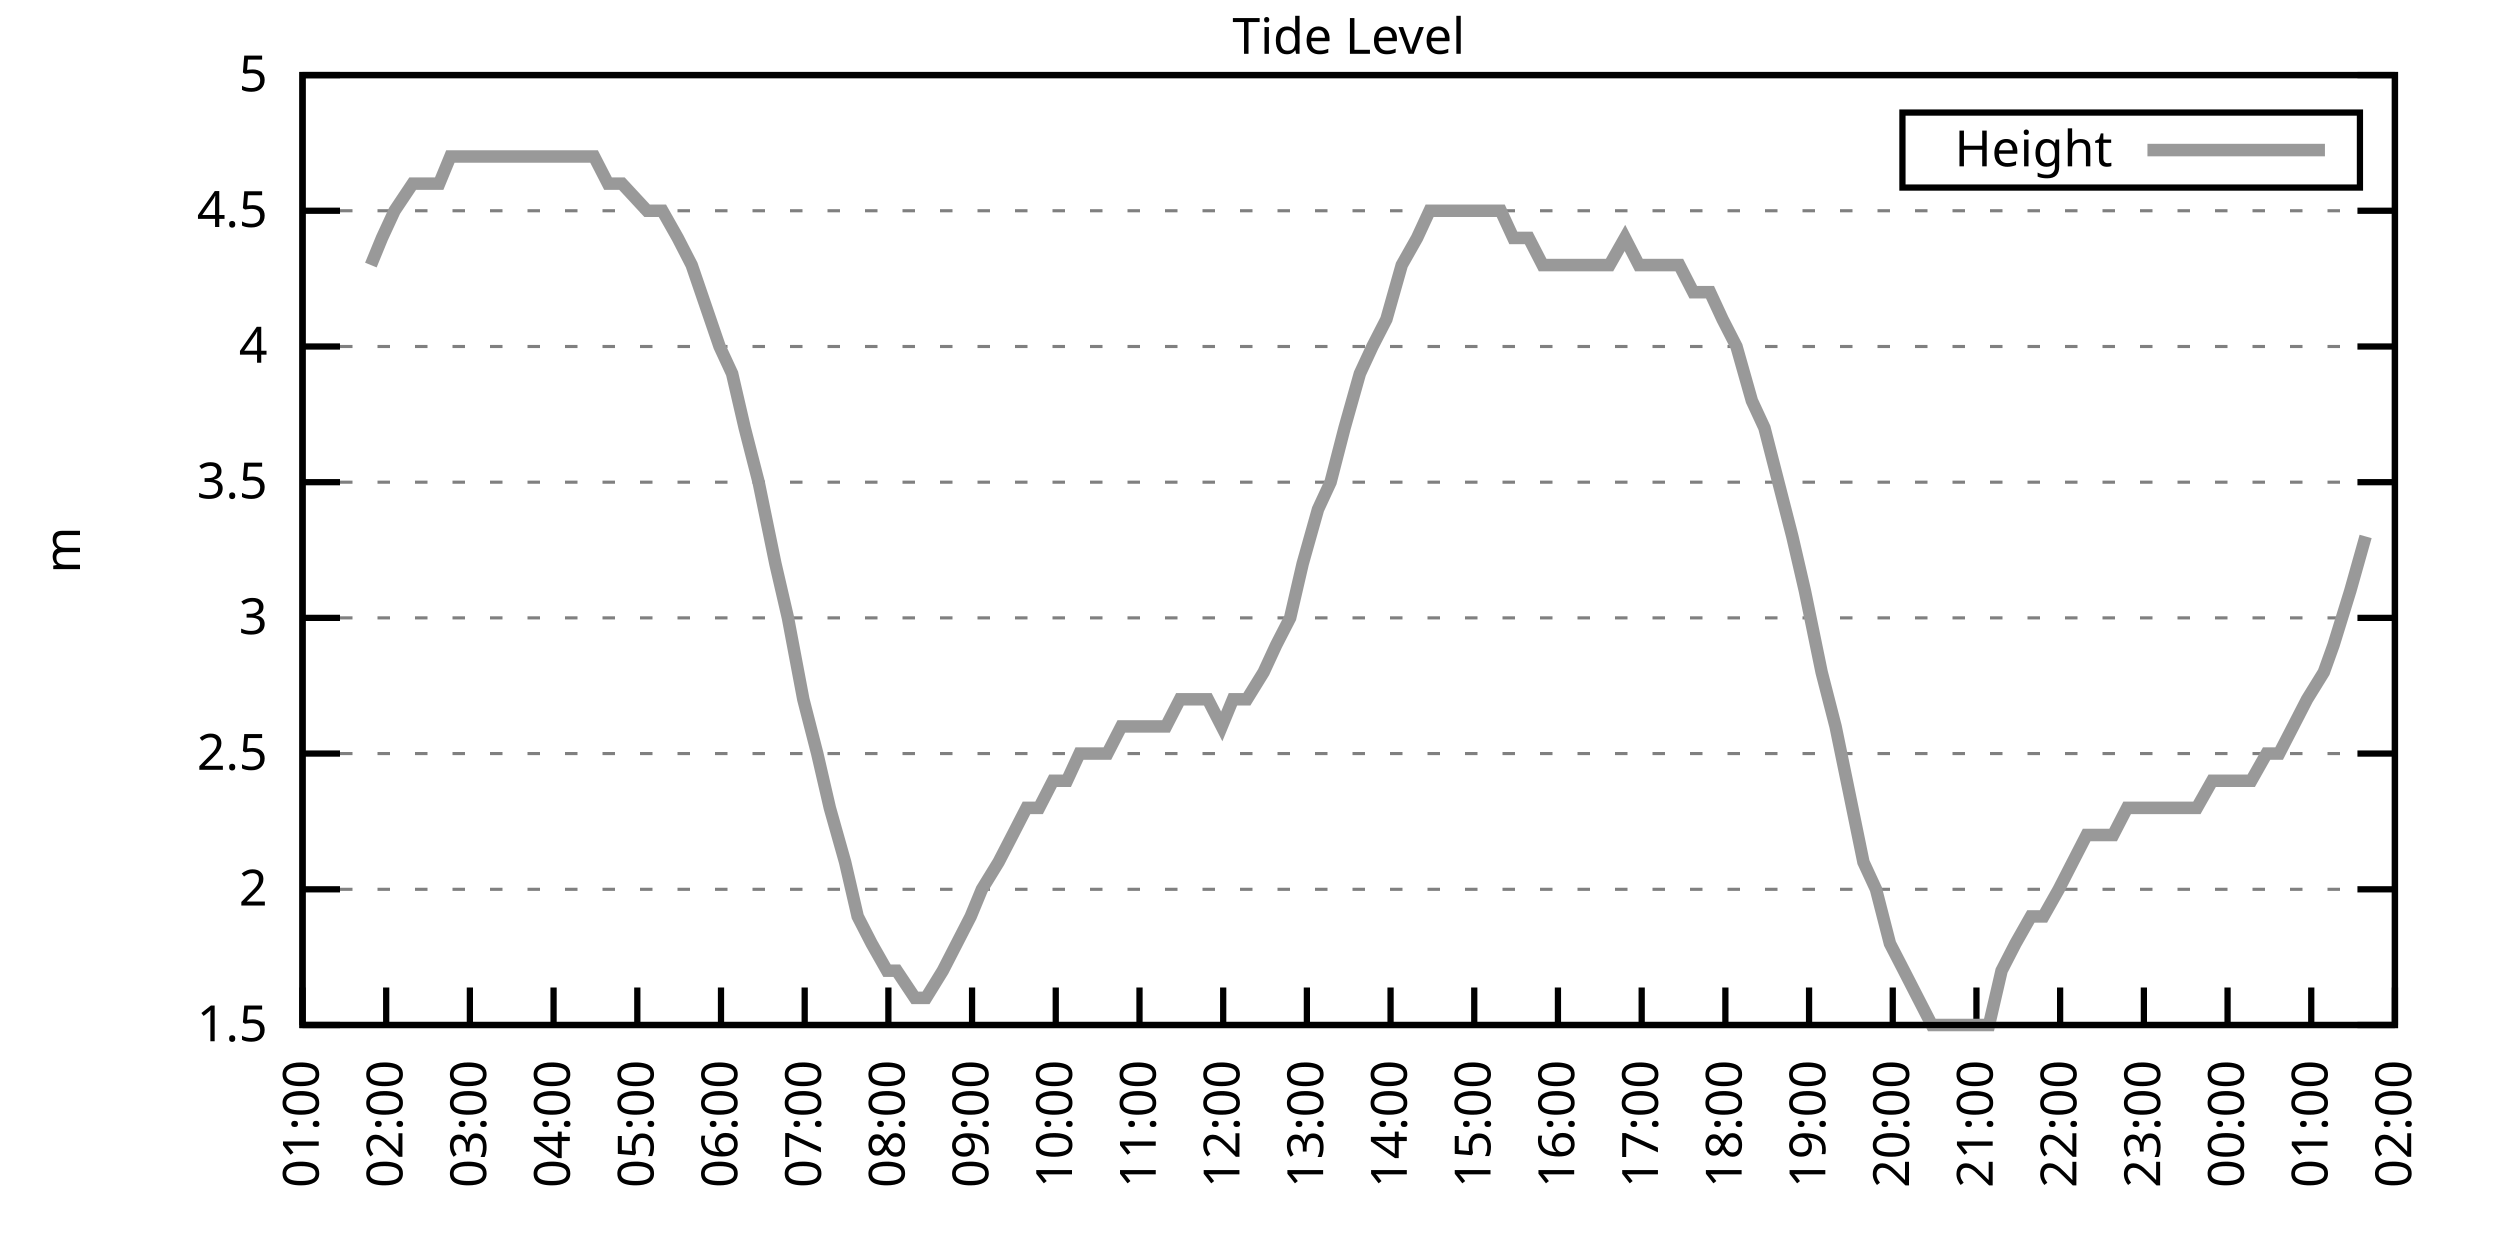
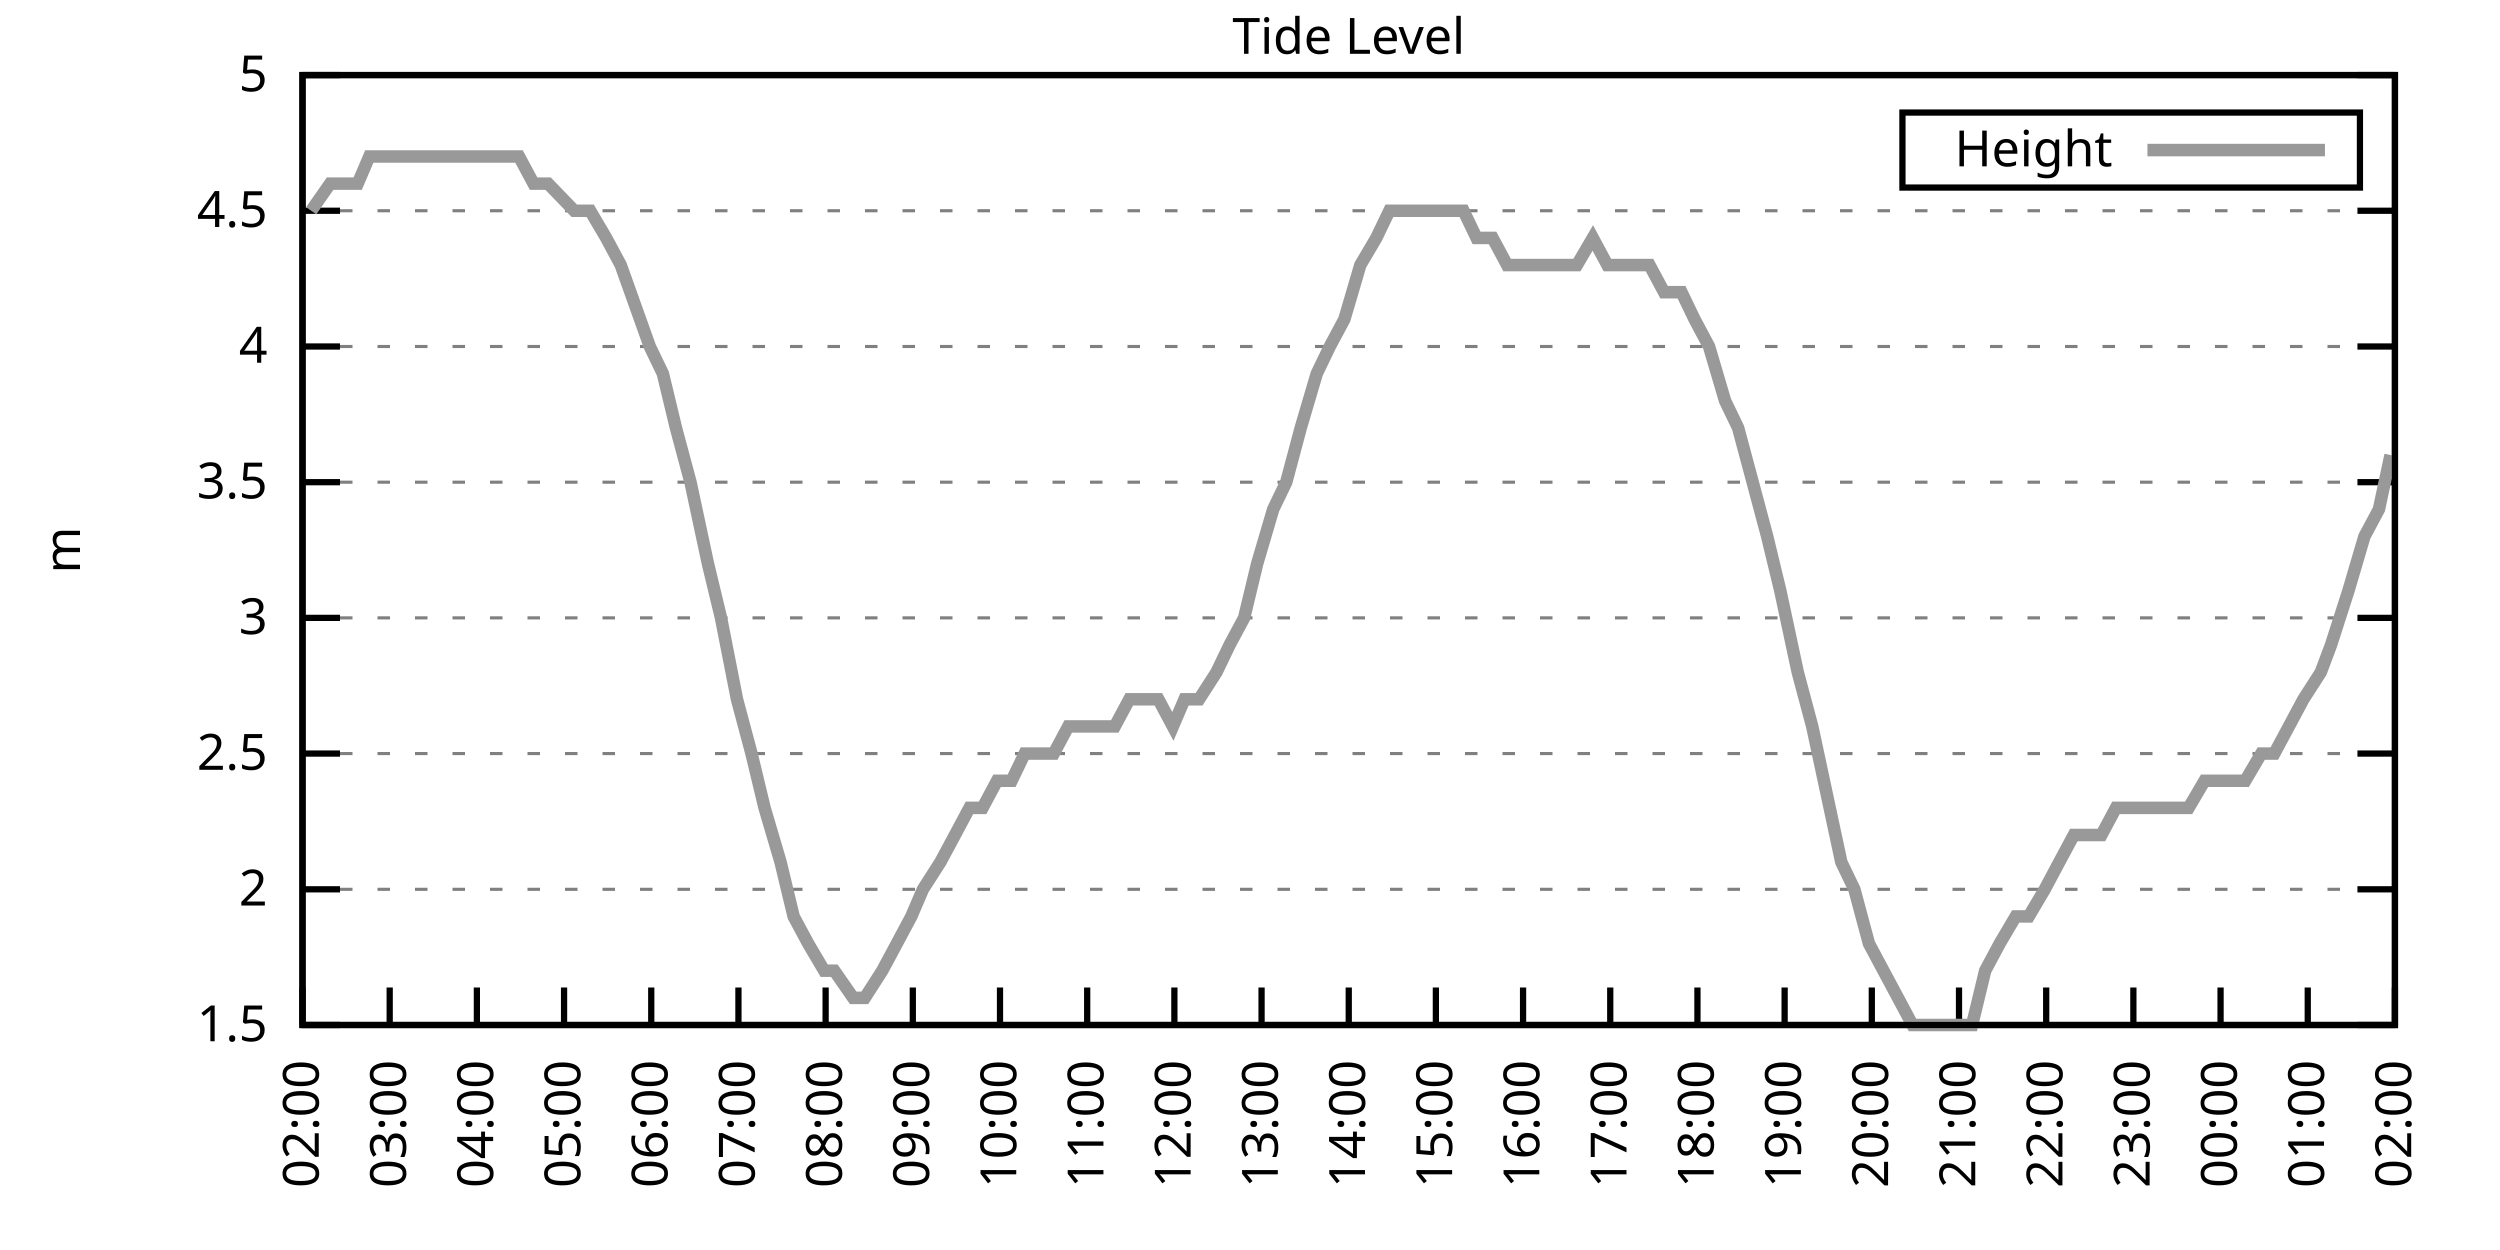
<svg xmlns="http://www.w3.org/2000/svg" xmlns:xlink="http://www.w3.org/1999/xlink" width="400" height="200" viewBox="0 0 400 200">
  <g id="gnuplot_canvas">
    <rect x="0" y="0" width="400" height="200" fill="none" />
    <defs>
      <circle id="gpDot" r="0.5" stroke-width="0.5" stroke="currentColor" />
      <path id="gpPt0" stroke-width="0.333" stroke="currentColor" d="M-1,0 h2 M0,-1 v2" />
      <path id="gpPt1" stroke-width="0.333" stroke="currentColor" d="M-1,-1 L1,1 M1,-1 L-1,1" />
      <path id="gpPt2" stroke-width="0.333" stroke="currentColor" d="M-1,0 L1,0 M0,-1 L0,1 M-1,-1 L1,1 M-1,1 L1,-1" />
      <rect id="gpPt3" stroke-width="0.333" stroke="currentColor" x="-1" y="-1" width="2" height="2" />
      <rect id="gpPt4" stroke-width="0.333" stroke="currentColor" fill="currentColor" x="-1" y="-1" width="2" height="2" />
      <circle id="gpPt5" stroke-width="0.333" stroke="currentColor" cx="0" cy="0" r="1" />
      <use xlink:href="#gpPt5" id="gpPt6" fill="currentColor" stroke="none" />
      <path id="gpPt7" stroke-width="0.333" stroke="currentColor" d="M0,-1.33 L-1.33,0.67 L1.33,0.67 z" />
      <use xlink:href="#gpPt7" id="gpPt8" fill="currentColor" stroke="none" />
      <use xlink:href="#gpPt7" id="gpPt9" stroke="currentColor" transform="rotate(180)" />
      <use xlink:href="#gpPt9" id="gpPt10" fill="currentColor" stroke="none" />
      <use xlink:href="#gpPt3" id="gpPt11" stroke="currentColor" transform="rotate(45)" />
      <use xlink:href="#gpPt11" id="gpPt12" fill="currentColor" stroke="none" />
      <path id="gpPt13" stroke-width="0.333" stroke="currentColor" d="M0,1.330 L1.265,0.411 L0.782,-1.067 L-0.782,-1.076 L-1.265,0.411 z" />
      <use xlink:href="#gpPt13" id="gpPt14" fill="currentColor" stroke="none" />
      <filter id="textbox" filterUnits="objectBoundingBox" x="0" y="0" height="1" width="1">
        <feFlood flood-color="white" flood-opacity="1" result="bgnd" />
        <feComposite in="SourceGraphic" in2="bgnd" operator="atop" />
      </filter>
      <filter id="greybox" filterUnits="objectBoundingBox" x="0" y="0" height="1" width="1">
        <feFlood flood-color="lightgrey" flood-opacity="1" result="grey" />
        <feComposite in="SourceGraphic" in2="grey" operator="atop" />
      </filter>
    </defs>
    <g fill="none" color="white" stroke="currentColor" stroke-width="1.00" stroke-linecap="butt" stroke-linejoin="miter">
</g>
    <g fill="none" color="black" stroke="currentColor" stroke-width="1.00" stroke-linecap="butt" stroke-linejoin="miter">
      <g stroke="none" shape-rendering="crispEdges">
        <polygon fill="rgb(255, 255, 255)" points="48.40,164.00 383.18,164.00 383.18,12.02 48.40,12.02 " />
      </g>
    </g>
    <g fill="none" color="black" stroke="currentColor" stroke-width="1.00" stroke-linecap="butt" stroke-linejoin="miter">
</g>
    <g fill="none" color="black" stroke="black" stroke-width="0.50" stroke-linecap="butt" stroke-linejoin="miter">
</g>
    <g fill="none" color="gray" stroke="currentColor" stroke-width="0.50" stroke-linecap="butt" stroke-linejoin="miter">
      <path stroke="gray" stroke-dasharray="2,4" class="gridline" d="M48.40,164.00 L383.19,164.00  " />
    </g>
    <g fill="none" color="gray" stroke="gray" stroke-width="1.00" stroke-linecap="butt" stroke-linejoin="miter">
</g>
    <g fill="none" color="black" stroke="currentColor" stroke-width="1.00" stroke-linecap="butt" stroke-linejoin="miter">
      <path stroke="black" d="M48.40,164.00 L54.40,164.00 M383.19,164.00 L377.19,164.00  " />
      <g transform="translate(42.80,166.60)" stroke="none" fill="black" font-family="Sans" font-size="8.00" text-anchor="end">
        <text>
          <tspan font-family="Sans"> 1.5</tspan>
        </text>
      </g>
    </g>
    <g fill="none" color="black" stroke="currentColor" stroke-width="1.00" stroke-linecap="butt" stroke-linejoin="miter">
</g>
    <g fill="none" color="black" stroke="black" stroke-width="0.50" stroke-linecap="butt" stroke-linejoin="miter">
</g>
    <g fill="none" color="gray" stroke="currentColor" stroke-width="0.50" stroke-linecap="butt" stroke-linejoin="miter">
      <path stroke="gray" stroke-dasharray="2,4" class="gridline" d="M48.40,142.29 L383.19,142.29  " />
    </g>
    <g fill="none" color="gray" stroke="gray" stroke-width="1.00" stroke-linecap="butt" stroke-linejoin="miter">
</g>
    <g fill="none" color="black" stroke="currentColor" stroke-width="1.00" stroke-linecap="butt" stroke-linejoin="miter">
      <path stroke="black" d="M48.40,142.29 L54.40,142.29 M383.19,142.29 L377.19,142.29  " />
      <g transform="translate(42.80,144.89)" stroke="none" fill="black" font-family="Sans" font-size="8.00" text-anchor="end">
        <text>
          <tspan font-family="Sans"> 2</tspan>
        </text>
      </g>
    </g>
    <g fill="none" color="black" stroke="currentColor" stroke-width="1.00" stroke-linecap="butt" stroke-linejoin="miter">
</g>
    <g fill="none" color="black" stroke="black" stroke-width="0.50" stroke-linecap="butt" stroke-linejoin="miter">
</g>
    <g fill="none" color="gray" stroke="currentColor" stroke-width="0.50" stroke-linecap="butt" stroke-linejoin="miter">
      <path stroke="gray" stroke-dasharray="2,4" class="gridline" d="M48.40,120.57 L383.19,120.57  " />
    </g>
    <g fill="none" color="gray" stroke="gray" stroke-width="1.00" stroke-linecap="butt" stroke-linejoin="miter">
</g>
    <g fill="none" color="black" stroke="currentColor" stroke-width="1.00" stroke-linecap="butt" stroke-linejoin="miter">
      <path stroke="black" d="M48.40,120.57 L54.40,120.57 M383.19,120.57 L377.19,120.57  " />
      <g transform="translate(42.80,123.17)" stroke="none" fill="black" font-family="Sans" font-size="8.00" text-anchor="end">
        <text>
          <tspan font-family="Sans"> 2.5</tspan>
        </text>
      </g>
    </g>
    <g fill="none" color="black" stroke="currentColor" stroke-width="1.00" stroke-linecap="butt" stroke-linejoin="miter">
</g>
    <g fill="none" color="black" stroke="black" stroke-width="0.50" stroke-linecap="butt" stroke-linejoin="miter">
</g>
    <g fill="none" color="gray" stroke="currentColor" stroke-width="0.50" stroke-linecap="butt" stroke-linejoin="miter">
      <path stroke="gray" stroke-dasharray="2,4" class="gridline" d="M48.40,98.86 L383.19,98.86  " />
    </g>
    <g fill="none" color="gray" stroke="gray" stroke-width="1.00" stroke-linecap="butt" stroke-linejoin="miter">
</g>
    <g fill="none" color="black" stroke="currentColor" stroke-width="1.00" stroke-linecap="butt" stroke-linejoin="miter">
      <path stroke="black" d="M48.40,98.86 L54.40,98.86 M383.19,98.86 L377.19,98.86  " />
      <g transform="translate(42.80,101.46)" stroke="none" fill="black" font-family="Sans" font-size="8.00" text-anchor="end">
        <text>
          <tspan font-family="Sans"> 3</tspan>
        </text>
      </g>
    </g>
    <g fill="none" color="black" stroke="currentColor" stroke-width="1.00" stroke-linecap="butt" stroke-linejoin="miter">
</g>
    <g fill="none" color="black" stroke="black" stroke-width="0.50" stroke-linecap="butt" stroke-linejoin="miter">
</g>
    <g fill="none" color="gray" stroke="currentColor" stroke-width="0.50" stroke-linecap="butt" stroke-linejoin="miter">
      <path stroke="gray" stroke-dasharray="2,4" class="gridline" d="M48.40,77.15 L383.19,77.15  " />
    </g>
    <g fill="none" color="gray" stroke="gray" stroke-width="1.00" stroke-linecap="butt" stroke-linejoin="miter">
</g>
    <g fill="none" color="black" stroke="currentColor" stroke-width="1.00" stroke-linecap="butt" stroke-linejoin="miter">
      <path stroke="black" d="M48.40,77.15 L54.40,77.15 M383.19,77.15 L377.19,77.15  " />
      <g transform="translate(42.80,79.75)" stroke="none" fill="black" font-family="Sans" font-size="8.00" text-anchor="end">
        <text>
          <tspan font-family="Sans"> 3.5</tspan>
        </text>
      </g>
    </g>
    <g fill="none" color="black" stroke="currentColor" stroke-width="1.00" stroke-linecap="butt" stroke-linejoin="miter">
</g>
    <g fill="none" color="black" stroke="black" stroke-width="0.50" stroke-linecap="butt" stroke-linejoin="miter">
</g>
    <g fill="none" color="gray" stroke="currentColor" stroke-width="0.50" stroke-linecap="butt" stroke-linejoin="miter">
      <path stroke="gray" stroke-dasharray="2,4" class="gridline" d="M48.40,55.44 L383.19,55.44  " />
    </g>
    <g fill="none" color="gray" stroke="gray" stroke-width="1.00" stroke-linecap="butt" stroke-linejoin="miter">
</g>
    <g fill="none" color="black" stroke="currentColor" stroke-width="1.00" stroke-linecap="butt" stroke-linejoin="miter">
      <path stroke="black" d="M48.40,55.44 L54.40,55.44 M383.19,55.44 L377.19,55.44  " />
      <g transform="translate(42.80,58.04)" stroke="none" fill="black" font-family="Sans" font-size="8.00" text-anchor="end">
        <text>
          <tspan font-family="Sans"> 4</tspan>
        </text>
      </g>
    </g>
    <g fill="none" color="black" stroke="currentColor" stroke-width="1.00" stroke-linecap="butt" stroke-linejoin="miter">
</g>
    <g fill="none" color="black" stroke="black" stroke-width="0.50" stroke-linecap="butt" stroke-linejoin="miter">
</g>
    <g fill="none" color="gray" stroke="currentColor" stroke-width="0.50" stroke-linecap="butt" stroke-linejoin="miter">
      <path stroke="gray" stroke-dasharray="2,4" class="gridline" d="M48.40,33.72 L383.19,33.72  " />
    </g>
    <g fill="none" color="gray" stroke="gray" stroke-width="1.00" stroke-linecap="butt" stroke-linejoin="miter">
</g>
    <g fill="none" color="black" stroke="currentColor" stroke-width="1.00" stroke-linecap="butt" stroke-linejoin="miter">
      <path stroke="black" d="M48.40,33.72 L54.40,33.72 M383.19,33.72 L377.19,33.72  " />
      <g transform="translate(42.80,36.32)" stroke="none" fill="black" font-family="Sans" font-size="8.00" text-anchor="end">
        <text>
          <tspan font-family="Sans"> 4.5</tspan>
        </text>
      </g>
    </g>
    <g fill="none" color="black" stroke="currentColor" stroke-width="1.00" stroke-linecap="butt" stroke-linejoin="miter">
</g>
    <g fill="none" color="black" stroke="black" stroke-width="0.50" stroke-linecap="butt" stroke-linejoin="miter">
</g>
    <g fill="none" color="gray" stroke="currentColor" stroke-width="0.50" stroke-linecap="butt" stroke-linejoin="miter">
      <path stroke="gray" stroke-dasharray="2,4" class="gridline" d="M48.40,12.01 L383.19,12.01  " />
    </g>
    <g fill="none" color="gray" stroke="gray" stroke-width="1.00" stroke-linecap="butt" stroke-linejoin="miter">
</g>
    <g fill="none" color="black" stroke="currentColor" stroke-width="1.00" stroke-linecap="butt" stroke-linejoin="miter">
      <path stroke="black" d="M48.40,12.01 L54.40,12.01 M383.19,12.01 L377.19,12.01  " />
      <g transform="translate(42.80,14.61)" stroke="none" fill="black" font-family="Sans" font-size="8.00" text-anchor="end">
        <text>
          <tspan font-family="Sans"> 5</tspan>
        </text>
      </g>
    </g>
    <g fill="none" color="black" stroke="currentColor" stroke-width="1.00" stroke-linecap="butt" stroke-linejoin="miter">
      <path stroke="black" d="M48.40,164.00 L48.40,158.00  " />
      <g transform="translate(51.00,169.60) rotate(270.00)" stroke="none" fill="black" font-family="Sans" font-size="8.00" text-anchor="end">
        <text>
-           <tspan font-family="Sans">01:00</tspan>
-         </text>
-       </g>
-     </g>
-     <g fill="none" color="black" stroke="currentColor" stroke-width="1.00" stroke-linecap="butt" stroke-linejoin="miter">
-       <path stroke="black" d="M61.79,164.00 L61.79,158.00  " />
-       <g transform="translate(64.39,169.60) rotate(270.00)" stroke="none" fill="black" font-family="Sans" font-size="8.00" text-anchor="end">
-         <text>
          <tspan font-family="Sans">02:00</tspan>
        </text>
      </g>
    </g>
    <g fill="none" color="black" stroke="currentColor" stroke-width="1.00" stroke-linecap="butt" stroke-linejoin="miter">
-       <path stroke="black" d="M75.18,164.00 L75.18,158.00  " />
-       <g transform="translate(77.78,169.60) rotate(270.00)" stroke="none" fill="black" font-family="Sans" font-size="8.00" text-anchor="end">
+       <path stroke="black" d="M62.35,164.00 L62.35,158.00  " />
+       <g transform="translate(64.95,169.60) rotate(270.00)" stroke="none" fill="black" font-family="Sans" font-size="8.00" text-anchor="end">
        <text>
          <tspan font-family="Sans">03:00</tspan>
        </text>
      </g>
    </g>
    <g fill="none" color="black" stroke="currentColor" stroke-width="1.00" stroke-linecap="butt" stroke-linejoin="miter">
-       <path stroke="black" d="M88.57,164.00 L88.57,158.00  " />
-       <g transform="translate(91.17,169.60) rotate(270.00)" stroke="none" fill="black" font-family="Sans" font-size="8.00" text-anchor="end">
+       <path stroke="black" d="M76.30,164.00 L76.30,158.00  " />
+       <g transform="translate(78.90,169.60) rotate(270.00)" stroke="none" fill="black" font-family="Sans" font-size="8.00" text-anchor="end">
        <text>
          <tspan font-family="Sans">04:00</tspan>
        </text>
      </g>
    </g>
    <g fill="none" color="black" stroke="currentColor" stroke-width="1.00" stroke-linecap="butt" stroke-linejoin="miter">
-       <path stroke="black" d="M101.97,164.00 L101.97,158.00  " />
-       <g transform="translate(104.57,169.60) rotate(270.00)" stroke="none" fill="black" font-family="Sans" font-size="8.00" text-anchor="end">
+       <path stroke="black" d="M90.25,164.00 L90.25,158.00  " />
+       <g transform="translate(92.85,169.60) rotate(270.00)" stroke="none" fill="black" font-family="Sans" font-size="8.00" text-anchor="end">
        <text>
          <tspan font-family="Sans">05:00</tspan>
        </text>
      </g>
    </g>
    <g fill="none" color="black" stroke="currentColor" stroke-width="1.00" stroke-linecap="butt" stroke-linejoin="miter">
-       <path stroke="black" d="M115.36,164.00 L115.36,158.00  " />
-       <g transform="translate(117.96,169.60) rotate(270.00)" stroke="none" fill="black" font-family="Sans" font-size="8.00" text-anchor="end">
+       <path stroke="black" d="M104.20,164.00 L104.20,158.00  " />
+       <g transform="translate(106.80,169.60) rotate(270.00)" stroke="none" fill="black" font-family="Sans" font-size="8.00" text-anchor="end">
        <text>
          <tspan font-family="Sans">06:00</tspan>
        </text>
      </g>
    </g>
    <g fill="none" color="black" stroke="currentColor" stroke-width="1.00" stroke-linecap="butt" stroke-linejoin="miter">
-       <path stroke="black" d="M128.75,164.00 L128.75,158.00  " />
-       <g transform="translate(131.35,169.60) rotate(270.00)" stroke="none" fill="black" font-family="Sans" font-size="8.00" text-anchor="end">
+       <path stroke="black" d="M118.15,164.00 L118.15,158.00  " />
+       <g transform="translate(120.75,169.60) rotate(270.00)" stroke="none" fill="black" font-family="Sans" font-size="8.00" text-anchor="end">
        <text>
          <tspan font-family="Sans">07:00</tspan>
        </text>
      </g>
    </g>
    <g fill="none" color="black" stroke="currentColor" stroke-width="1.00" stroke-linecap="butt" stroke-linejoin="miter">
-       <path stroke="black" d="M142.14,164.00 L142.14,158.00  " />
-       <g transform="translate(144.74,169.60) rotate(270.00)" stroke="none" fill="black" font-family="Sans" font-size="8.00" text-anchor="end">
+       <path stroke="black" d="M132.10,164.00 L132.10,158.00  " />
+       <g transform="translate(134.70,169.60) rotate(270.00)" stroke="none" fill="black" font-family="Sans" font-size="8.00" text-anchor="end">
        <text>
          <tspan font-family="Sans">08:00</tspan>
        </text>
      </g>
    </g>
    <g fill="none" color="black" stroke="currentColor" stroke-width="1.00" stroke-linecap="butt" stroke-linejoin="miter">
-       <path stroke="black" d="M155.53,164.00 L155.53,158.00  " />
-       <g transform="translate(158.13,169.60) rotate(270.00)" stroke="none" fill="black" font-family="Sans" font-size="8.00" text-anchor="end">
+       <path stroke="black" d="M146.05,164.00 L146.05,158.00  " />
+       <g transform="translate(148.65,169.60) rotate(270.00)" stroke="none" fill="black" font-family="Sans" font-size="8.00" text-anchor="end">
        <text>
          <tspan font-family="Sans">09:00</tspan>
        </text>
      </g>
    </g>
    <g fill="none" color="black" stroke="currentColor" stroke-width="1.00" stroke-linecap="butt" stroke-linejoin="miter">
-       <path stroke="black" d="M168.92,164.00 L168.92,158.00  " />
-       <g transform="translate(171.52,169.60) rotate(270.00)" stroke="none" fill="black" font-family="Sans" font-size="8.00" text-anchor="end">
+       <path stroke="black" d="M160.00,164.00 L160.00,158.00  " />
+       <g transform="translate(162.60,169.60) rotate(270.00)" stroke="none" fill="black" font-family="Sans" font-size="8.00" text-anchor="end">
        <text>
          <tspan font-family="Sans">10:00</tspan>
        </text>
      </g>
    </g>
    <g fill="none" color="black" stroke="currentColor" stroke-width="1.00" stroke-linecap="butt" stroke-linejoin="miter">
-       <path stroke="black" d="M182.32,164.00 L182.32,158.00  " />
-       <g transform="translate(184.92,169.60) rotate(270.00)" stroke="none" fill="black" font-family="Sans" font-size="8.00" text-anchor="end">
+       <path stroke="black" d="M173.95,164.00 L173.95,158.00  " />
+       <g transform="translate(176.55,169.60) rotate(270.00)" stroke="none" fill="black" font-family="Sans" font-size="8.00" text-anchor="end">
        <text>
          <tspan font-family="Sans">11:00</tspan>
        </text>
      </g>
    </g>
    <g fill="none" color="black" stroke="currentColor" stroke-width="1.00" stroke-linecap="butt" stroke-linejoin="miter">
-       <path stroke="black" d="M195.71,164.00 L195.71,158.00  " />
-       <g transform="translate(198.31,169.60) rotate(270.00)" stroke="none" fill="black" font-family="Sans" font-size="8.00" text-anchor="end">
+       <path stroke="black" d="M187.90,164.00 L187.90,158.00  " />
+       <g transform="translate(190.50,169.60) rotate(270.00)" stroke="none" fill="black" font-family="Sans" font-size="8.00" text-anchor="end">
        <text>
          <tspan font-family="Sans">12:00</tspan>
        </text>
      </g>
    </g>
    <g fill="none" color="black" stroke="currentColor" stroke-width="1.00" stroke-linecap="butt" stroke-linejoin="miter">
-       <path stroke="black" d="M209.10,164.00 L209.10,158.00  " />
-       <g transform="translate(211.70,169.60) rotate(270.00)" stroke="none" fill="black" font-family="Sans" font-size="8.00" text-anchor="end">
+       <path stroke="black" d="M201.85,164.00 L201.85,158.00  " />
+       <g transform="translate(204.45,169.60) rotate(270.00)" stroke="none" fill="black" font-family="Sans" font-size="8.00" text-anchor="end">
        <text>
          <tspan font-family="Sans">13:00</tspan>
        </text>
      </g>
    </g>
    <g fill="none" color="black" stroke="currentColor" stroke-width="1.00" stroke-linecap="butt" stroke-linejoin="miter">
-       <path stroke="black" d="M222.49,164.00 L222.49,158.00  " />
-       <g transform="translate(225.09,169.60) rotate(270.00)" stroke="none" fill="black" font-family="Sans" font-size="8.00" text-anchor="end">
+       <path stroke="black" d="M215.80,164.00 L215.80,158.00  " />
+       <g transform="translate(218.40,169.60) rotate(270.00)" stroke="none" fill="black" font-family="Sans" font-size="8.00" text-anchor="end">
        <text>
          <tspan font-family="Sans">14:00</tspan>
        </text>
      </g>
    </g>
    <g fill="none" color="black" stroke="currentColor" stroke-width="1.00" stroke-linecap="butt" stroke-linejoin="miter">
-       <path stroke="black" d="M235.88,164.00 L235.88,158.00  " />
-       <g transform="translate(238.48,169.60) rotate(270.00)" stroke="none" fill="black" font-family="Sans" font-size="8.00" text-anchor="end">
+       <path stroke="black" d="M229.74,164.00 L229.74,158.00  " />
+       <g transform="translate(232.34,169.60) rotate(270.00)" stroke="none" fill="black" font-family="Sans" font-size="8.00" text-anchor="end">
        <text>
          <tspan font-family="Sans">15:00</tspan>
        </text>
      </g>
    </g>
    <g fill="none" color="black" stroke="currentColor" stroke-width="1.00" stroke-linecap="butt" stroke-linejoin="miter">
-       <path stroke="black" d="M249.27,164.00 L249.27,158.00  " />
-       <g transform="translate(251.87,169.60) rotate(270.00)" stroke="none" fill="black" font-family="Sans" font-size="8.00" text-anchor="end">
+       <path stroke="black" d="M243.69,164.00 L243.69,158.00  " />
+       <g transform="translate(246.29,169.60) rotate(270.00)" stroke="none" fill="black" font-family="Sans" font-size="8.00" text-anchor="end">
        <text>
          <tspan font-family="Sans">16:00</tspan>
        </text>
      </g>
    </g>
    <g fill="none" color="black" stroke="currentColor" stroke-width="1.00" stroke-linecap="butt" stroke-linejoin="miter">
-       <path stroke="black" d="M262.67,164.00 L262.67,158.00  " />
-       <g transform="translate(265.27,169.60) rotate(270.00)" stroke="none" fill="black" font-family="Sans" font-size="8.00" text-anchor="end">
+       <path stroke="black" d="M257.64,164.00 L257.64,158.00  " />
+       <g transform="translate(260.24,169.60) rotate(270.00)" stroke="none" fill="black" font-family="Sans" font-size="8.00" text-anchor="end">
        <text>
          <tspan font-family="Sans">17:00</tspan>
        </text>
      </g>
    </g>
    <g fill="none" color="black" stroke="currentColor" stroke-width="1.00" stroke-linecap="butt" stroke-linejoin="miter">
-       <path stroke="black" d="M276.06,164.00 L276.06,158.00  " />
-       <g transform="translate(278.66,169.60) rotate(270.00)" stroke="none" fill="black" font-family="Sans" font-size="8.00" text-anchor="end">
+       <path stroke="black" d="M271.59,164.00 L271.59,158.00  " />
+       <g transform="translate(274.19,169.60) rotate(270.00)" stroke="none" fill="black" font-family="Sans" font-size="8.00" text-anchor="end">
        <text>
          <tspan font-family="Sans">18:00</tspan>
        </text>
      </g>
    </g>
    <g fill="none" color="black" stroke="currentColor" stroke-width="1.00" stroke-linecap="butt" stroke-linejoin="miter">
-       <path stroke="black" d="M289.45,164.00 L289.45,158.00  " />
-       <g transform="translate(292.05,169.60) rotate(270.00)" stroke="none" fill="black" font-family="Sans" font-size="8.00" text-anchor="end">
+       <path stroke="black" d="M285.54,164.00 L285.54,158.00  " />
+       <g transform="translate(288.14,169.60) rotate(270.00)" stroke="none" fill="black" font-family="Sans" font-size="8.00" text-anchor="end">
        <text>
          <tspan font-family="Sans">19:00</tspan>
        </text>
      </g>
    </g>
    <g fill="none" color="black" stroke="currentColor" stroke-width="1.00" stroke-linecap="butt" stroke-linejoin="miter">
-       <path stroke="black" d="M302.84,164.00 L302.84,158.00  " />
-       <g transform="translate(305.44,169.60) rotate(270.00)" stroke="none" fill="black" font-family="Sans" font-size="8.00" text-anchor="end">
+       <path stroke="black" d="M299.49,164.00 L299.49,158.00  " />
+       <g transform="translate(302.09,169.60) rotate(270.00)" stroke="none" fill="black" font-family="Sans" font-size="8.00" text-anchor="end">
        <text>
          <tspan font-family="Sans">20:00</tspan>
        </text>
      </g>
    </g>
    <g fill="none" color="black" stroke="currentColor" stroke-width="1.00" stroke-linecap="butt" stroke-linejoin="miter">
-       <path stroke="black" d="M316.23,164.00 L316.23,158.00  " />
-       <g transform="translate(318.83,169.60) rotate(270.00)" stroke="none" fill="black" font-family="Sans" font-size="8.00" text-anchor="end">
+       <path stroke="black" d="M313.44,164.00 L313.44,158.00  " />
+       <g transform="translate(316.04,169.60) rotate(270.00)" stroke="none" fill="black" font-family="Sans" font-size="8.00" text-anchor="end">
        <text>
          <tspan font-family="Sans">21:00</tspan>
        </text>
      </g>
    </g>
    <g fill="none" color="black" stroke="currentColor" stroke-width="1.00" stroke-linecap="butt" stroke-linejoin="miter">
-       <path stroke="black" d="M329.62,164.00 L329.62,158.00  " />
-       <g transform="translate(332.22,169.60) rotate(270.00)" stroke="none" fill="black" font-family="Sans" font-size="8.00" text-anchor="end">
+       <path stroke="black" d="M327.39,164.00 L327.39,158.00  " />
+       <g transform="translate(329.99,169.60) rotate(270.00)" stroke="none" fill="black" font-family="Sans" font-size="8.00" text-anchor="end">
        <text>
          <tspan font-family="Sans">22:00</tspan>
        </text>
      </g>
    </g>
    <g fill="none" color="black" stroke="currentColor" stroke-width="1.00" stroke-linecap="butt" stroke-linejoin="miter">
-       <path stroke="black" d="M343.02,164.00 L343.02,158.00  " />
-       <g transform="translate(345.62,169.60) rotate(270.00)" stroke="none" fill="black" font-family="Sans" font-size="8.00" text-anchor="end">
+       <path stroke="black" d="M341.34,164.00 L341.34,158.00  " />
+       <g transform="translate(343.94,169.60) rotate(270.00)" stroke="none" fill="black" font-family="Sans" font-size="8.00" text-anchor="end">
        <text>
          <tspan font-family="Sans">23:00</tspan>
        </text>
      </g>
    </g>
    <g fill="none" color="black" stroke="currentColor" stroke-width="1.00" stroke-linecap="butt" stroke-linejoin="miter">
-       <path stroke="black" d="M356.41,164.00 L356.41,158.00  " />
-       <g transform="translate(359.01,169.60) rotate(270.00)" stroke="none" fill="black" font-family="Sans" font-size="8.00" text-anchor="end">
+       <path stroke="black" d="M355.29,164.00 L355.29,158.00  " />
+       <g transform="translate(357.89,169.60) rotate(270.00)" stroke="none" fill="black" font-family="Sans" font-size="8.00" text-anchor="end">
        <text>
          <tspan font-family="Sans">00:00</tspan>
        </text>
      </g>
    </g>
    <g fill="none" color="black" stroke="currentColor" stroke-width="1.00" stroke-linecap="butt" stroke-linejoin="miter">
-       <path stroke="black" d="M369.80,164.00 L369.80,158.00  " />
-       <g transform="translate(372.40,169.60) rotate(270.00)" stroke="none" fill="black" font-family="Sans" font-size="8.00" text-anchor="end">
+       <path stroke="black" d="M369.24,164.00 L369.24,158.00  " />
+       <g transform="translate(371.84,169.60) rotate(270.00)" stroke="none" fill="black" font-family="Sans" font-size="8.00" text-anchor="end">
        <text>
          <tspan font-family="Sans">01:00</tspan>
        </text>
      </g>
    </g>
    <g fill="none" color="black" stroke="currentColor" stroke-width="1.00" stroke-linecap="butt" stroke-linejoin="miter">
      <path stroke="black" d="M383.19,164.00 L383.19,158.00  " />
      <g transform="translate(385.79,169.60) rotate(270.00)" stroke="none" fill="black" font-family="Sans" font-size="8.00" text-anchor="end">
        <text>
          <tspan font-family="Sans">02:00</tspan>
        </text>
      </g>
    </g>
    <g fill="none" color="black" stroke="currentColor" stroke-width="1.00" stroke-linecap="butt" stroke-linejoin="miter">
</g>
    <g fill="none" color="black" stroke="currentColor" stroke-width="1.00" stroke-linecap="butt" stroke-linejoin="miter">
      <path stroke="black" d="M48.40,12.01 L48.40,164.00 L383.19,164.00 L383.19,12.01 L48.40,12.01 Z  " />
    </g>
    <g fill="none" color="black" stroke="currentColor" stroke-width="1.00" stroke-linecap="butt" stroke-linejoin="miter">
</g>
    <g fill="none" color="black" stroke="currentColor" stroke-width="1.00" stroke-linecap="butt" stroke-linejoin="miter">
      <path stroke="black" d="M304.39,30.01 L304.39,18.01 L377.59,18.01 L377.59,30.01 L304.39,30.01 Z  " />
    </g>
    <g id="Tide_level_plot_1">
      <g fill="none" color="white" stroke="black" stroke-width="2.00" stroke-linecap="butt" stroke-linejoin="miter">
</g>
      <g fill="none" color="black" stroke="currentColor" stroke-width="2.00" stroke-linecap="butt" stroke-linejoin="miter">
        <g transform="translate(337.99,26.61)" stroke="none" fill="black" font-family="Sans" font-size="8.00" text-anchor="end">
          <text>
            <tspan font-family="Sans">Height</tspan>
          </text>
        </g>
      </g>
      <g fill="none" color="black" stroke="currentColor" stroke-width="2.00" stroke-linecap="butt" stroke-linejoin="miter">
-         <path stroke="rgb(153, 153, 153)" d="M343.59,24.01 L371.99,24.01 M59.34,42.41 L61.12,38.07 L63.13,33.72 L66.03,29.38 L68.04,29.38 L70.27,29.38   L72.06,25.04 L74.74,25.04 L76.97,25.04 L79.42,25.04 L81.66,25.04 L83.89,25.04 L85.67,25.04 L88.35,25.04   L90.14,25.04 L92.59,25.04 L95.05,25.04 L97.28,29.38 L99.51,29.38 L103.53,33.72 L105.98,33.72 L108.44,38.07   L110.67,42.41 L115.13,55.44 L117.14,59.78 L119.15,68.46 L121.38,77.15 L124.06,90.18 L126.07,98.86 L128.53,111.89   L130.76,120.57 L132.77,129.26 L135.22,137.94 L137.23,146.63 L139.46,150.97 L141.92,155.31 L143.48,155.31 L146.38,159.66   L148.17,159.66 L150.85,155.31 L153.08,150.97 L155.31,146.63 L157.10,142.29 L159.77,137.94 L162.01,133.60 L164.24,129.26   L166.25,129.26 L168.48,124.92 L170.71,124.92 L172.72,120.57 L174.95,120.57 L177.18,120.57 L179.41,116.23 L182.09,116.23   L184.32,116.23 L186.56,116.23 L188.79,111.89 L191.02,111.89 L193.25,111.89 L195.48,116.23 L197.27,111.89 L199.50,111.89   L202.18,107.55 L204.19,103.20 L206.42,98.86 L208.43,90.18 L210.88,81.49 L212.89,77.15 L215.13,68.46 L217.58,59.78   L219.59,55.44 L221.82,51.09 L224.28,42.41 L226.73,38.07 L228.74,33.72 L230.75,33.72 L233.43,33.72 L235.66,33.72   L237.89,33.72 L240.12,33.72 L242.13,38.07 L244.59,38.07 L246.82,42.41 L248.83,42.41 L251.06,42.41 L253.51,42.41   L255.52,42.41 L257.53,42.41 L259.99,38.07 L262.22,42.41 L264.45,42.41 L266.68,42.41 L268.69,42.41 L270.92,46.75   L273.60,46.75 L275.61,51.09 L277.84,55.44 L280.30,64.12 L282.31,68.46 L284.54,77.15 L286.77,85.83 L288.78,94.52   L291.46,107.55 L293.69,116.23 L295.48,124.92 L298.15,137.94 L300.16,142.29 L302.39,150.97 L304.63,155.31 L306.86,159.66   L309.09,164.00 L311.32,164.00 L313.33,164.00 L316.01,164.00 L318.24,164.00 L320.25,155.31 L322.48,150.97 L324.94,146.63   L326.95,146.63 L329.40,142.29 L331.63,137.94 L333.86,133.60 L335.65,133.60 L338.10,133.60 L340.34,129.26 L342.35,129.26   L344.80,129.26 L347.26,129.26 L349.49,129.26 L351.50,129.26 L353.95,124.92 L356.18,124.92 L357.97,124.92 L360.20,124.92   L362.66,120.57 L364.66,120.57 L366.90,116.23 L369.13,111.89 L371.81,107.55 L373.37,103.20 L376.05,94.52 L378.50,85.83    " />
+         <path stroke="rgb(153, 153, 153)" d="M343.59,24.01 L371.99,24.01 M49.79,33.72 L52.82,29.38 L54.91,29.38 L57.23,29.38 L59.09,25.04 L61.88,25.04   L64.21,25.04 L66.77,25.04 L69.09,25.04 L71.42,25.04 L73.28,25.04 L76.07,25.04 L77.93,25.04 L80.48,25.04   L83.04,25.04 L85.37,29.38 L87.69,29.38 L91.88,33.72 L94.43,33.72 L96.99,38.07 L99.32,42.41 L103.97,55.44   L106.06,59.78 L108.15,68.46 L110.48,77.15 L113.27,90.18 L115.36,98.86 L117.92,111.89 L120.24,120.57 L122.33,129.26   L124.89,137.94 L126.98,146.63 L129.31,150.97 L131.87,155.31 L133.49,155.31 L136.51,159.66 L138.37,159.66 L141.16,155.31   L143.49,150.97 L145.81,146.63 L147.67,142.29 L150.46,137.94 L152.79,133.60 L155.11,129.26 L157.21,129.26 L159.53,124.92   L161.86,124.92 L163.95,120.57 L166.27,120.57 L168.60,120.57 L170.92,116.23 L173.71,116.23 L176.04,116.23 L178.36,116.23   L180.69,111.89 L183.01,111.89 L185.34,111.89 L187.66,116.23 L189.52,111.89 L191.85,111.89 L194.64,107.55 L196.73,103.20   L199.06,98.86 L201.15,90.18 L203.71,81.49 L205.80,77.15 L208.12,68.46 L210.68,59.78 L212.77,55.44 L215.10,51.09   L217.65,42.41 L220.21,38.07 L222.30,33.72 L224.40,33.72 L227.19,33.72 L229.51,33.72 L231.84,33.72 L234.16,33.72   L236.25,38.07 L238.81,38.07 L241.14,42.41 L243.23,42.41 L245.55,42.41 L248.11,42.41 L250.20,42.41 L252.30,42.41   L254.85,38.07 L257.18,42.41 L259.50,42.41 L261.83,42.41 L263.92,42.41 L266.25,46.75 L269.04,46.75 L271.13,51.09   L273.45,55.44 L276.01,64.12 L278.10,68.46 L280.43,77.15 L282.75,85.83 L284.85,94.52 L287.64,107.55 L289.96,116.23   L291.82,124.92 L294.61,137.94 L296.70,142.29 L299.03,150.97 L301.35,155.31 L303.68,159.66 L306.00,164.00 L308.33,164.00   L310.42,164.00 L313.21,164.00 L315.53,164.00 L317.63,155.31 L319.95,150.97 L322.51,146.63 L324.60,146.63 L327.16,142.29   L329.48,137.94 L331.81,133.60 L333.67,133.60 L336.23,133.60 L338.55,129.26 L340.64,129.26 L343.20,129.26 L345.76,129.26   L348.08,129.26 L350.18,129.26 L352.73,124.92 L355.06,124.92 L356.92,124.92 L359.24,124.92 L361.80,120.57 L363.89,120.57   L366.22,116.23 L368.54,111.89 L371.33,107.55 L372.96,103.20 L375.75,94.52 L378.31,85.83 L380.63,81.49 L382.49,72.81    " />
      </g>
    </g>
    <g fill="none" color="black" stroke="currentColor" stroke-width="2.00" stroke-linecap="butt" stroke-linejoin="miter">
</g>
    <g fill="none" color="black" stroke="black" stroke-width="1.00" stroke-linecap="butt" stroke-linejoin="miter">
</g>
    <g fill="none" color="black" stroke="currentColor" stroke-width="1.00" stroke-linecap="butt" stroke-linejoin="miter">
      <path stroke="black" d="M48.40,12.01 L48.40,164.00 L383.19,164.00 L383.19,12.01 L48.40,12.01 Z  " />
      <g transform="translate(12.80,88.01) rotate(270.00)" stroke="none" fill="black" font-family="Sans" font-size="8.00" text-anchor="middle">
        <text>
          <tspan font-family="Sans">m</tspan>
        </text>
      </g>
    </g>
    <g fill="none" color="black" stroke="currentColor" stroke-width="1.00" stroke-linecap="butt" stroke-linejoin="miter">
</g>
    <g fill="none" color="black" stroke="currentColor" stroke-width="1.00" stroke-linecap="butt" stroke-linejoin="miter">
      <g transform="translate(215.79,8.61)" stroke="none" fill="black" font-family="Sans" font-size="8.00" text-anchor="middle">
        <text>
          <tspan font-family="Sans">Tide Level</tspan>
        </text>
      </g>
    </g>
    <g fill="none" color="black" stroke="currentColor" stroke-width="1.00" stroke-linecap="butt" stroke-linejoin="miter">
</g>
  </g>
</svg>
